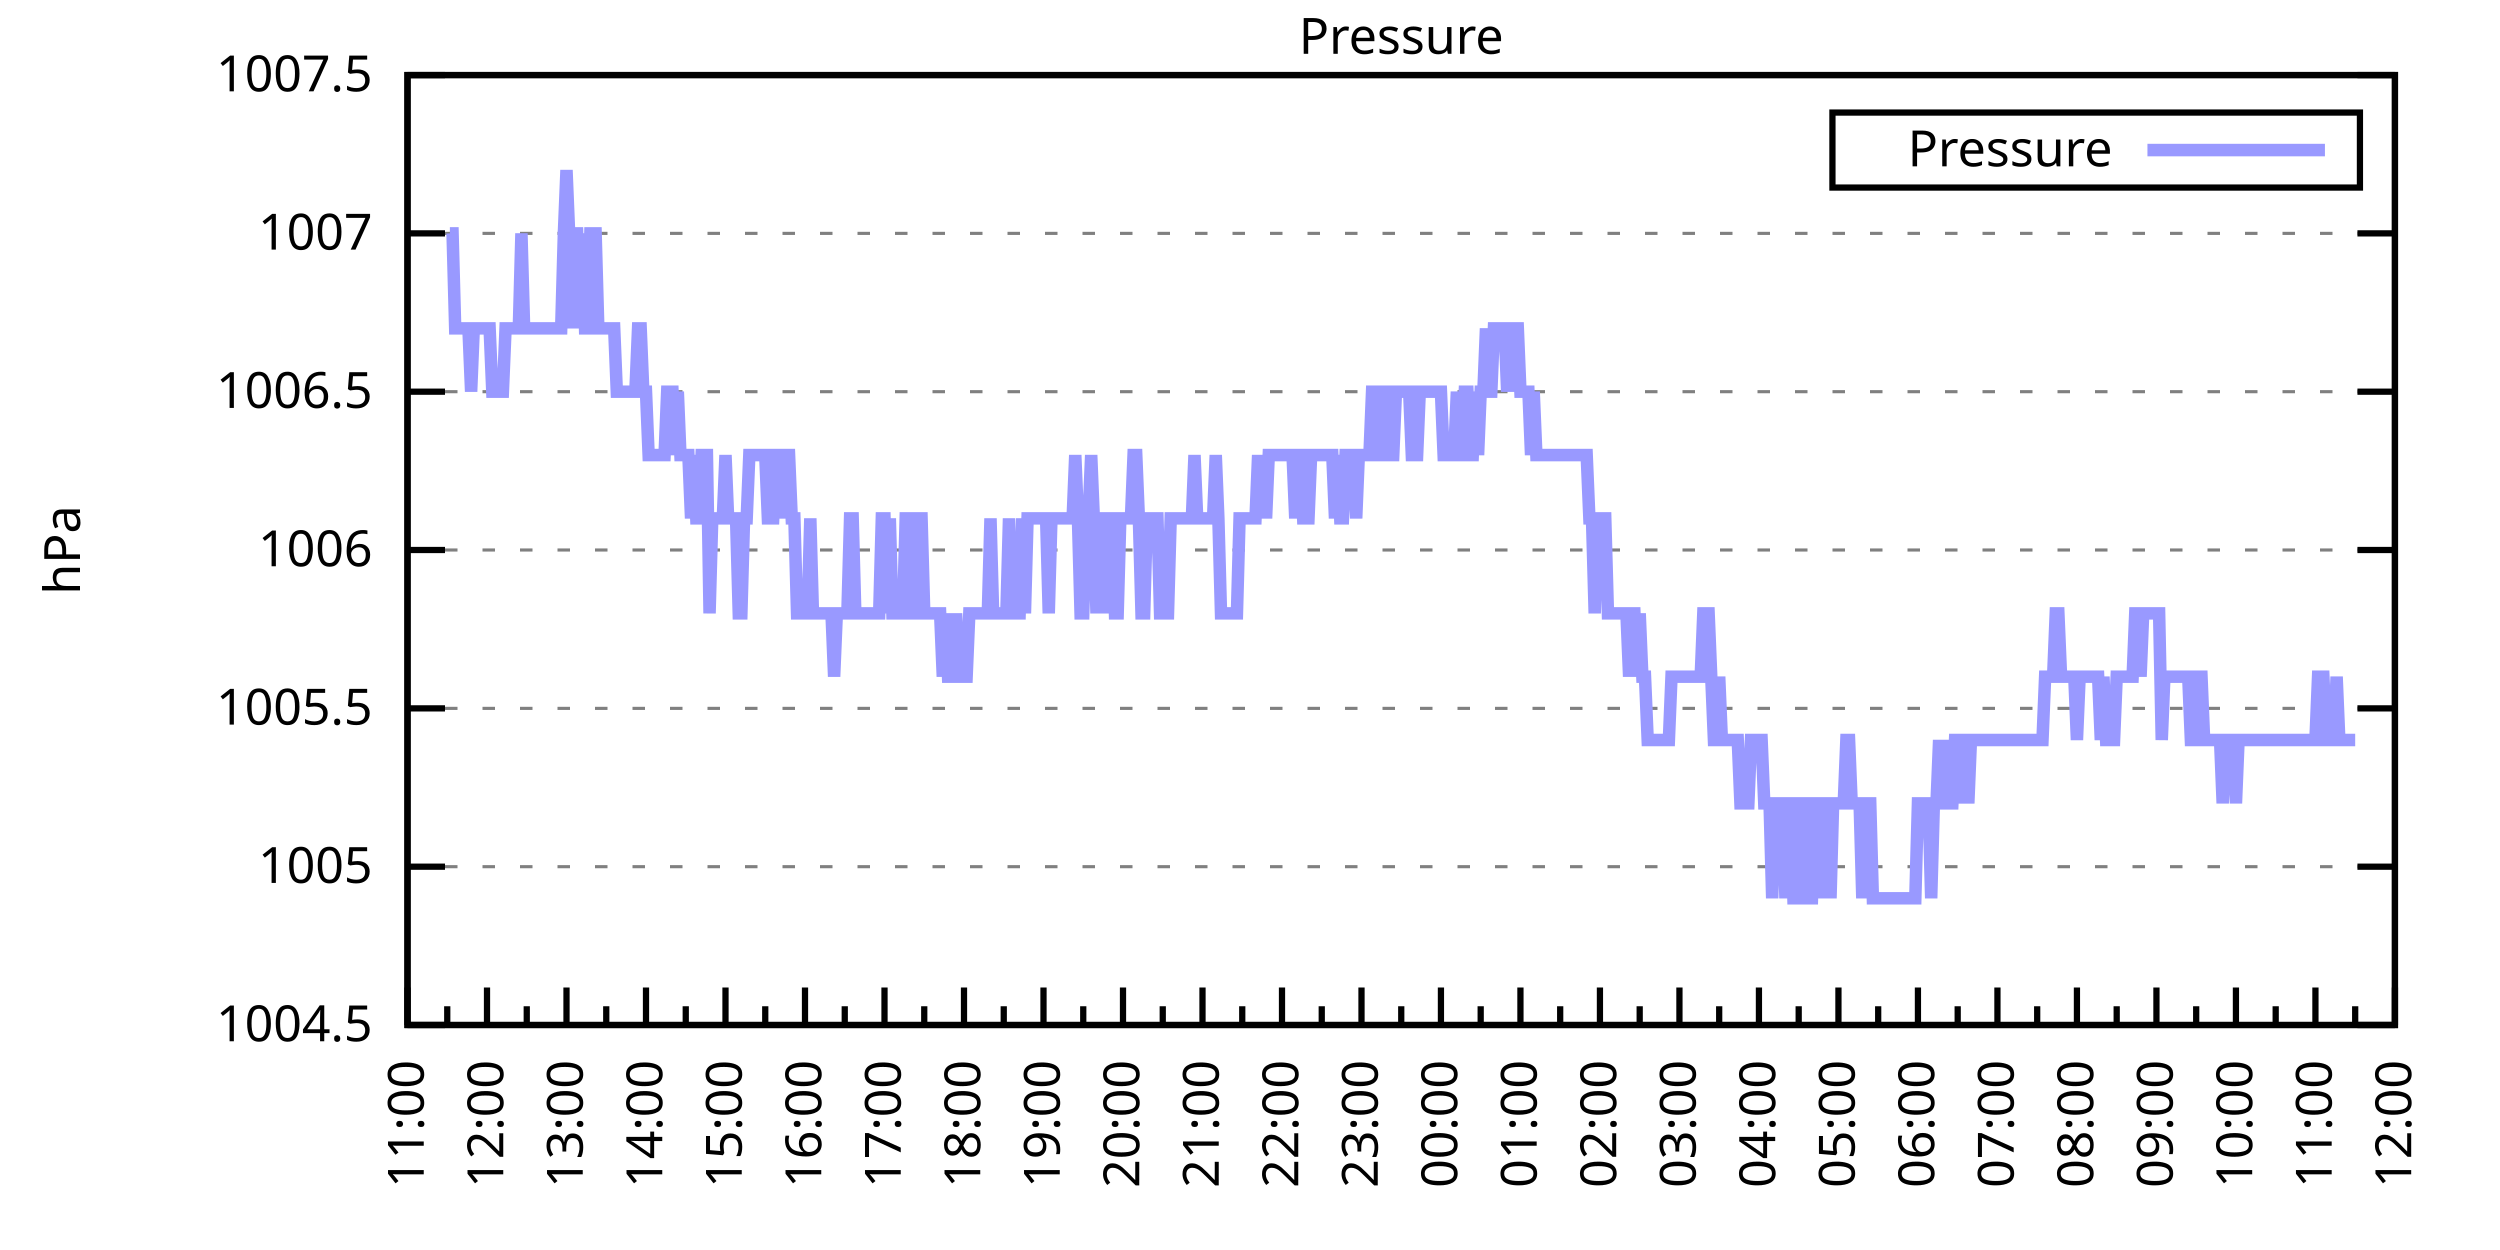
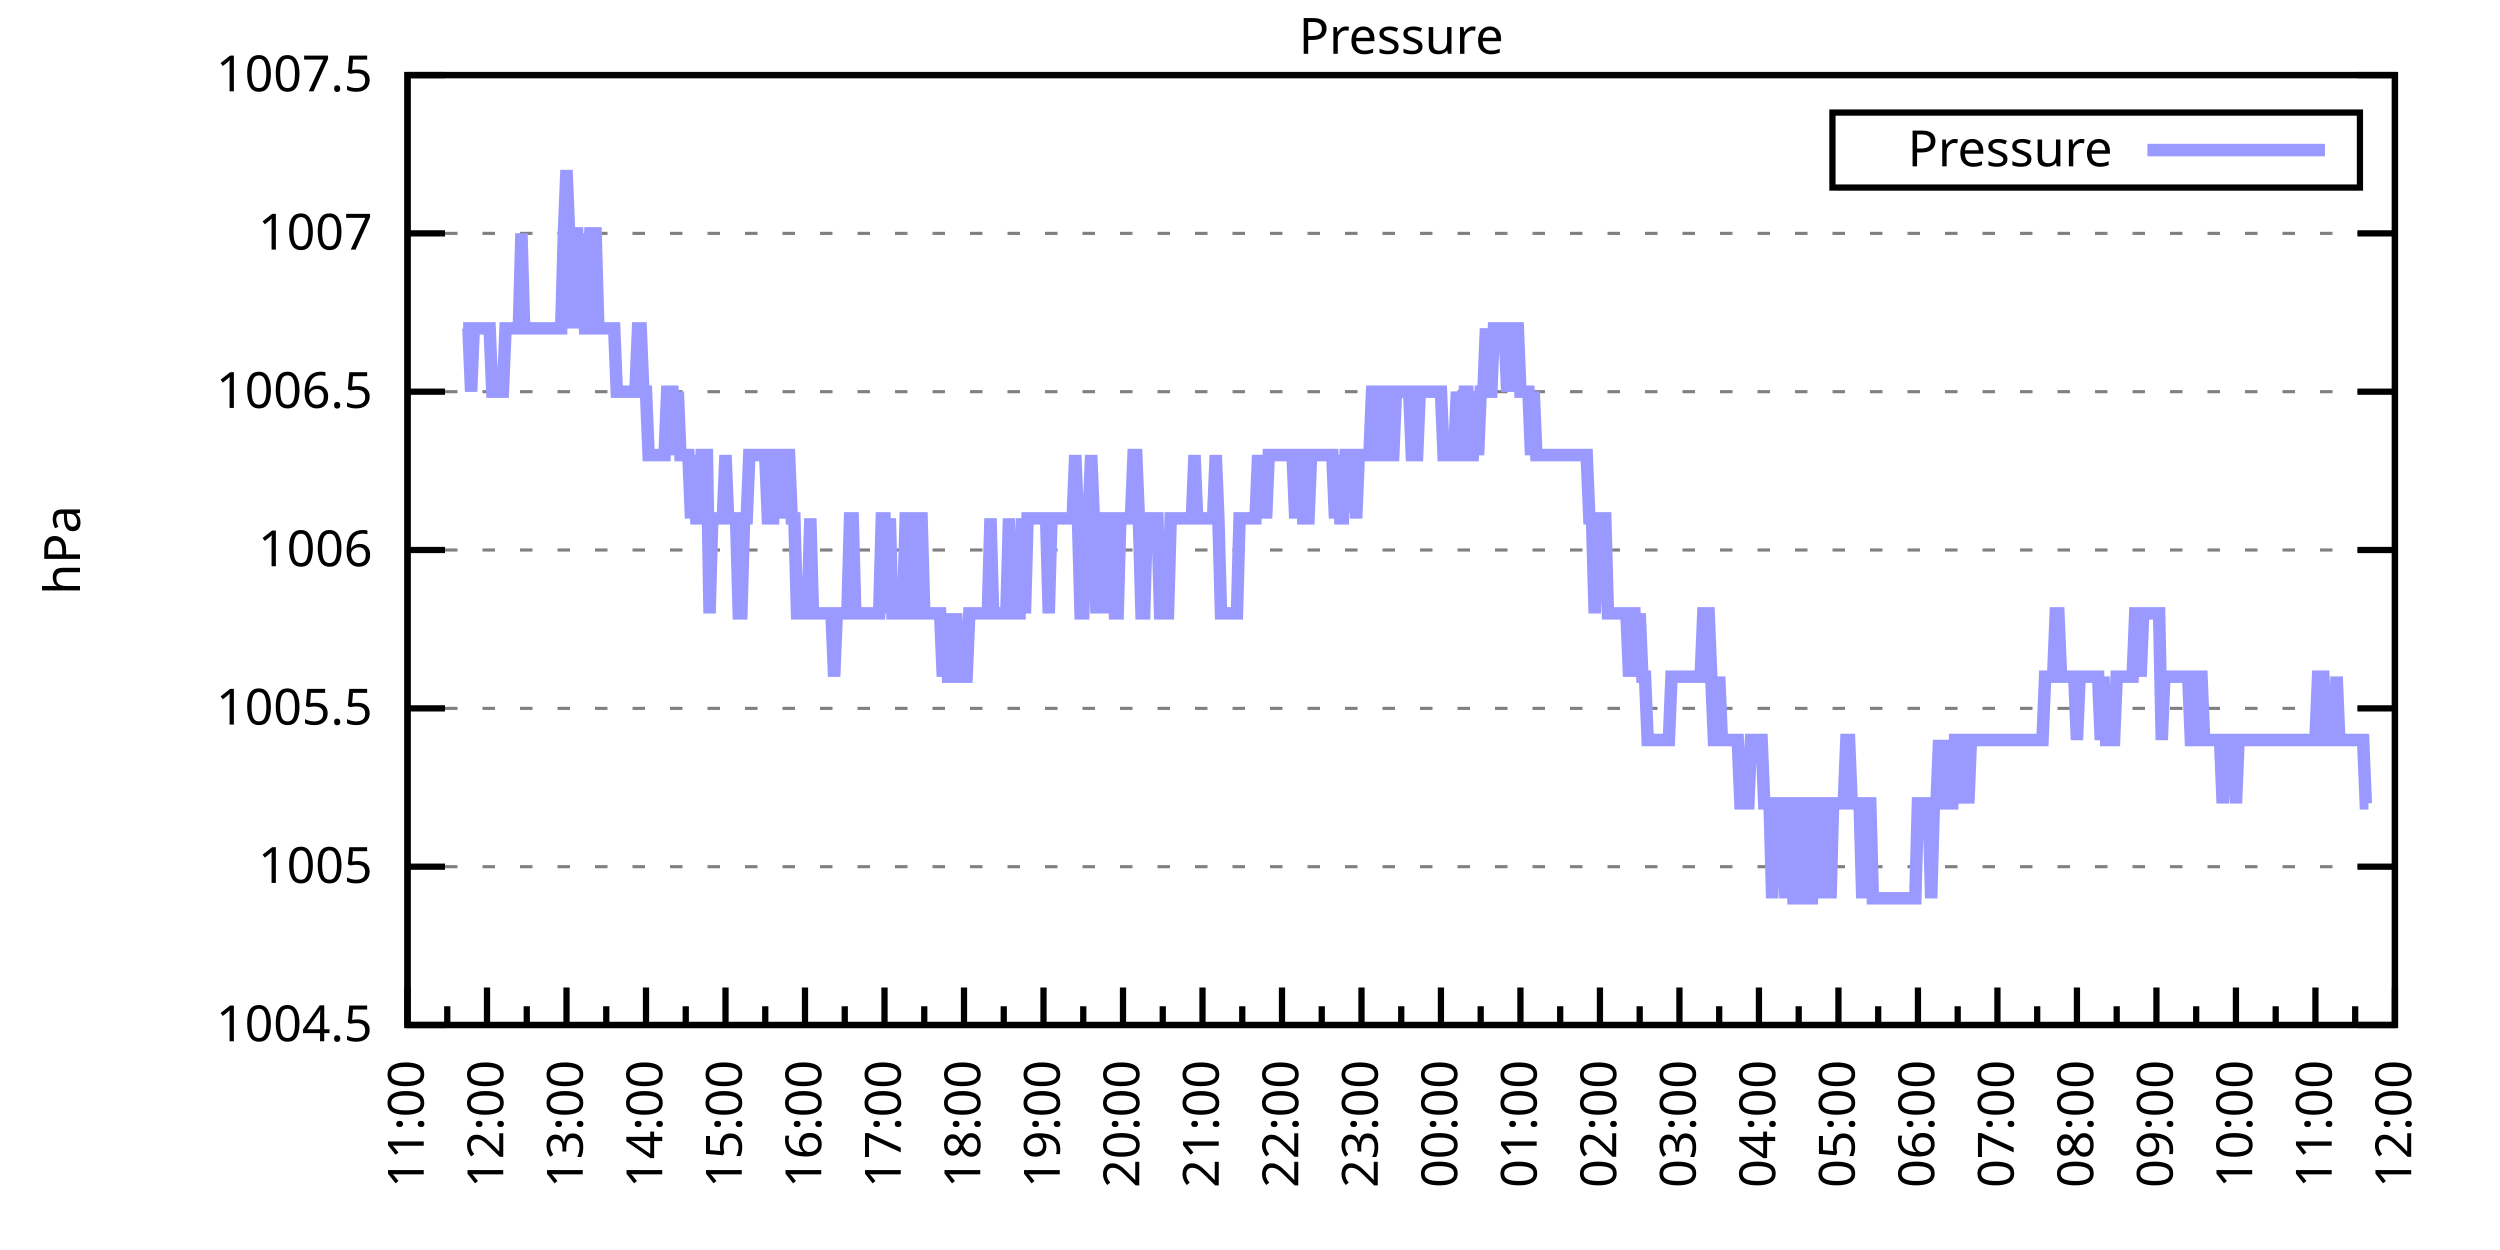
<svg xmlns="http://www.w3.org/2000/svg" xmlns:xlink="http://www.w3.org/1999/xlink" width="400" height="200" viewBox="0 0 400 200">
  <g id="gnuplot_canvas">
    <rect x="0" y="0" width="400" height="200" fill="none" />
    <defs>
      <circle id="gpDot" r="0.5" stroke-width="0.5" stroke="currentColor" />
      <path id="gpPt0" stroke-width="0.333" stroke="currentColor" d="M-1,0 h2 M0,-1 v2" />
      <path id="gpPt1" stroke-width="0.333" stroke="currentColor" d="M-1,-1 L1,1 M1,-1 L-1,1" />
      <path id="gpPt2" stroke-width="0.333" stroke="currentColor" d="M-1,0 L1,0 M0,-1 L0,1 M-1,-1 L1,1 M-1,1 L1,-1" />
      <rect id="gpPt3" stroke-width="0.333" stroke="currentColor" x="-1" y="-1" width="2" height="2" />
      <rect id="gpPt4" stroke-width="0.333" stroke="currentColor" fill="currentColor" x="-1" y="-1" width="2" height="2" />
      <circle id="gpPt5" stroke-width="0.333" stroke="currentColor" cx="0" cy="0" r="1" />
      <use xlink:href="#gpPt5" id="gpPt6" fill="currentColor" stroke="none" />
      <path id="gpPt7" stroke-width="0.333" stroke="currentColor" d="M0,-1.33 L-1.33,0.67 L1.33,0.67 z" />
      <use xlink:href="#gpPt7" id="gpPt8" fill="currentColor" stroke="none" />
      <use xlink:href="#gpPt7" id="gpPt9" stroke="currentColor" transform="rotate(180)" />
      <use xlink:href="#gpPt9" id="gpPt10" fill="currentColor" stroke="none" />
      <use xlink:href="#gpPt3" id="gpPt11" stroke="currentColor" transform="rotate(45)" />
      <use xlink:href="#gpPt11" id="gpPt12" fill="currentColor" stroke="none" />
      <path id="gpPt13" stroke-width="0.333" stroke="currentColor" d="M0,1.330 L1.265,0.411 L0.782,-1.067 L-0.782,-1.076 L-1.265,0.411 z" />
      <use xlink:href="#gpPt13" id="gpPt14" fill="currentColor" stroke="none" />
      <filter id="textbox" filterUnits="objectBoundingBox" x="0" y="0" height="1" width="1">
        <feFlood flood-color="white" flood-opacity="1" result="bgnd" />
        <feComposite in="SourceGraphic" in2="bgnd" operator="atop" />
      </filter>
      <filter id="greybox" filterUnits="objectBoundingBox" x="0" y="0" height="1" width="1">
        <feFlood flood-color="lightgrey" flood-opacity="1" result="grey" />
        <feComposite in="SourceGraphic" in2="grey" operator="atop" />
      </filter>
    </defs>
    <g fill="none" color="white" stroke="currentColor" stroke-width="1.00" stroke-linecap="butt" stroke-linejoin="miter">
</g>
    <g fill="none" color="black" stroke="currentColor" stroke-width="1.00" stroke-linecap="butt" stroke-linejoin="miter">
      <g stroke="none" shape-rendering="crispEdges">
        <polygon fill="rgb(255, 255, 255)" points="65.20,164.00 383.18,164.00 383.18,12.02 65.20,12.02 " />
      </g>
    </g>
    <g fill="none" color="black" stroke="currentColor" stroke-width="1.00" stroke-linecap="butt" stroke-linejoin="miter">
</g>
    <g fill="none" color="black" stroke="black" stroke-width="0.50" stroke-linecap="butt" stroke-linejoin="miter">
</g>
    <g fill="none" color="gray" stroke="currentColor" stroke-width="0.50" stroke-linecap="butt" stroke-linejoin="miter">
      <path stroke="gray" stroke-dasharray="2,4" class="gridline" d="M65.20,164.00 L383.19,164.00  " />
    </g>
    <g fill="none" color="gray" stroke="gray" stroke-width="1.00" stroke-linecap="butt" stroke-linejoin="miter">
</g>
    <g fill="none" color="black" stroke="currentColor" stroke-width="1.00" stroke-linecap="butt" stroke-linejoin="miter">
      <path stroke="black" d="M65.20,164.00 L71.20,164.00 M383.19,164.00 L377.19,164.00  " />
      <g transform="translate(59.60,166.60)" stroke="none" fill="black" font-family="Sans" font-size="8.00" text-anchor="end">
        <text>
          <tspan font-family="Sans"> 1004.5</tspan>
        </text>
      </g>
    </g>
    <g fill="none" color="black" stroke="currentColor" stroke-width="1.00" stroke-linecap="butt" stroke-linejoin="miter">
</g>
    <g fill="none" color="black" stroke="black" stroke-width="0.50" stroke-linecap="butt" stroke-linejoin="miter">
</g>
    <g fill="none" color="gray" stroke="currentColor" stroke-width="0.50" stroke-linecap="butt" stroke-linejoin="miter">
      <path stroke="gray" stroke-dasharray="2,4" class="gridline" d="M65.20,138.67 L383.19,138.67  " />
    </g>
    <g fill="none" color="gray" stroke="gray" stroke-width="1.00" stroke-linecap="butt" stroke-linejoin="miter">
</g>
    <g fill="none" color="black" stroke="currentColor" stroke-width="1.00" stroke-linecap="butt" stroke-linejoin="miter">
      <path stroke="black" d="M65.20,138.67 L71.20,138.67 M383.19,138.67 L377.19,138.67  " />
      <g transform="translate(59.60,141.27)" stroke="none" fill="black" font-family="Sans" font-size="8.00" text-anchor="end">
        <text>
          <tspan font-family="Sans"> 1005</tspan>
        </text>
      </g>
    </g>
    <g fill="none" color="black" stroke="currentColor" stroke-width="1.00" stroke-linecap="butt" stroke-linejoin="miter">
</g>
    <g fill="none" color="black" stroke="black" stroke-width="0.50" stroke-linecap="butt" stroke-linejoin="miter">
</g>
    <g fill="none" color="gray" stroke="currentColor" stroke-width="0.50" stroke-linecap="butt" stroke-linejoin="miter">
      <path stroke="gray" stroke-dasharray="2,4" class="gridline" d="M65.20,113.34 L383.19,113.34  " />
    </g>
    <g fill="none" color="gray" stroke="gray" stroke-width="1.00" stroke-linecap="butt" stroke-linejoin="miter">
</g>
    <g fill="none" color="black" stroke="currentColor" stroke-width="1.00" stroke-linecap="butt" stroke-linejoin="miter">
      <path stroke="black" d="M65.20,113.34 L71.20,113.34 M383.19,113.34 L377.19,113.34  " />
      <g transform="translate(59.60,115.94)" stroke="none" fill="black" font-family="Sans" font-size="8.00" text-anchor="end">
        <text>
          <tspan font-family="Sans"> 1005.5</tspan>
        </text>
      </g>
    </g>
    <g fill="none" color="black" stroke="currentColor" stroke-width="1.00" stroke-linecap="butt" stroke-linejoin="miter">
</g>
    <g fill="none" color="black" stroke="black" stroke-width="0.50" stroke-linecap="butt" stroke-linejoin="miter">
</g>
    <g fill="none" color="gray" stroke="currentColor" stroke-width="0.50" stroke-linecap="butt" stroke-linejoin="miter">
      <path stroke="gray" stroke-dasharray="2,4" class="gridline" d="M65.20,88.00 L383.19,88.00  " />
    </g>
    <g fill="none" color="gray" stroke="gray" stroke-width="1.00" stroke-linecap="butt" stroke-linejoin="miter">
</g>
    <g fill="none" color="black" stroke="currentColor" stroke-width="1.00" stroke-linecap="butt" stroke-linejoin="miter">
      <path stroke="black" d="M65.20,88.00 L71.20,88.00 M383.19,88.00 L377.19,88.00  " />
      <g transform="translate(59.60,90.60)" stroke="none" fill="black" font-family="Sans" font-size="8.00" text-anchor="end">
        <text>
          <tspan font-family="Sans"> 1006</tspan>
        </text>
      </g>
    </g>
    <g fill="none" color="black" stroke="currentColor" stroke-width="1.00" stroke-linecap="butt" stroke-linejoin="miter">
</g>
    <g fill="none" color="black" stroke="black" stroke-width="0.50" stroke-linecap="butt" stroke-linejoin="miter">
</g>
    <g fill="none" color="gray" stroke="currentColor" stroke-width="0.50" stroke-linecap="butt" stroke-linejoin="miter">
      <path stroke="gray" stroke-dasharray="2,4" class="gridline" d="M65.20,62.67 L383.19,62.67  " />
    </g>
    <g fill="none" color="gray" stroke="gray" stroke-width="1.00" stroke-linecap="butt" stroke-linejoin="miter">
</g>
    <g fill="none" color="black" stroke="currentColor" stroke-width="1.00" stroke-linecap="butt" stroke-linejoin="miter">
      <path stroke="black" d="M65.20,62.67 L71.20,62.67 M383.19,62.67 L377.19,62.67  " />
      <g transform="translate(59.60,65.27)" stroke="none" fill="black" font-family="Sans" font-size="8.00" text-anchor="end">
        <text>
          <tspan font-family="Sans"> 1006.5</tspan>
        </text>
      </g>
    </g>
    <g fill="none" color="black" stroke="currentColor" stroke-width="1.00" stroke-linecap="butt" stroke-linejoin="miter">
</g>
    <g fill="none" color="black" stroke="black" stroke-width="0.50" stroke-linecap="butt" stroke-linejoin="miter">
</g>
    <g fill="none" color="gray" stroke="currentColor" stroke-width="0.50" stroke-linecap="butt" stroke-linejoin="miter">
      <path stroke="gray" stroke-dasharray="2,4" class="gridline" d="M65.20,37.34 L383.19,37.34  " />
    </g>
    <g fill="none" color="gray" stroke="gray" stroke-width="1.00" stroke-linecap="butt" stroke-linejoin="miter">
</g>
    <g fill="none" color="black" stroke="currentColor" stroke-width="1.00" stroke-linecap="butt" stroke-linejoin="miter">
      <path stroke="black" d="M65.20,37.34 L71.20,37.34 M383.19,37.34 L377.19,37.34  " />
      <g transform="translate(59.60,39.94)" stroke="none" fill="black" font-family="Sans" font-size="8.00" text-anchor="end">
        <text>
          <tspan font-family="Sans"> 1007</tspan>
        </text>
      </g>
    </g>
    <g fill="none" color="black" stroke="currentColor" stroke-width="1.00" stroke-linecap="butt" stroke-linejoin="miter">
</g>
    <g fill="none" color="black" stroke="black" stroke-width="0.50" stroke-linecap="butt" stroke-linejoin="miter">
</g>
    <g fill="none" color="gray" stroke="currentColor" stroke-width="0.50" stroke-linecap="butt" stroke-linejoin="miter">
      <path stroke="gray" stroke-dasharray="2,4" class="gridline" d="M65.20,12.01 L383.19,12.01  " />
    </g>
    <g fill="none" color="gray" stroke="gray" stroke-width="1.00" stroke-linecap="butt" stroke-linejoin="miter">
</g>
    <g fill="none" color="black" stroke="currentColor" stroke-width="1.00" stroke-linecap="butt" stroke-linejoin="miter">
      <path stroke="black" d="M65.20,12.01 L71.20,12.01 M383.19,12.01 L377.19,12.01  " />
      <g transform="translate(59.60,14.61)" stroke="none" fill="black" font-family="Sans" font-size="8.00" text-anchor="end">
        <text>
          <tspan font-family="Sans"> 1007.5</tspan>
        </text>
      </g>
    </g>
    <g fill="none" color="black" stroke="currentColor" stroke-width="1.00" stroke-linecap="butt" stroke-linejoin="miter">
      <path stroke="black" d="M65.20,164.00 L65.20,158.00  " />
      <g transform="translate(67.80,169.60) rotate(270)" stroke="none" fill="black" font-family="Sans" font-size="8.00" text-anchor="end">
        <text>
          <tspan font-family="Sans">11:00</tspan>
        </text>
      </g>
    </g>
    <g fill="none" color="black" stroke="currentColor" stroke-width="1.00" stroke-linecap="butt" stroke-linejoin="miter">
      <path stroke="black" d="M71.56,164.00 L71.56,161.00 M77.92,164.00 L77.92,158.00  " />
      <g transform="translate(80.52,169.60) rotate(270)" stroke="none" fill="black" font-family="Sans" font-size="8.00" text-anchor="end">
        <text>
          <tspan font-family="Sans">12:00</tspan>
        </text>
      </g>
    </g>
    <g fill="none" color="black" stroke="currentColor" stroke-width="1.00" stroke-linecap="butt" stroke-linejoin="miter">
      <path stroke="black" d="M84.28,164.00 L84.28,161.00 M90.64,164.00 L90.64,158.00  " />
      <g transform="translate(93.24,169.60) rotate(270)" stroke="none" fill="black" font-family="Sans" font-size="8.00" text-anchor="end">
        <text>
          <tspan font-family="Sans">13:00</tspan>
        </text>
      </g>
    </g>
    <g fill="none" color="black" stroke="currentColor" stroke-width="1.00" stroke-linecap="butt" stroke-linejoin="miter">
      <path stroke="black" d="M97.00,164.00 L97.00,161.00 M103.36,164.00 L103.36,158.00  " />
      <g transform="translate(105.96,169.60) rotate(270)" stroke="none" fill="black" font-family="Sans" font-size="8.00" text-anchor="end">
        <text>
          <tspan font-family="Sans">14:00</tspan>
        </text>
      </g>
    </g>
    <g fill="none" color="black" stroke="currentColor" stroke-width="1.00" stroke-linecap="butt" stroke-linejoin="miter">
      <path stroke="black" d="M109.72,164.00 L109.72,161.00 M116.08,164.00 L116.08,158.00  " />
      <g transform="translate(118.68,169.60) rotate(270)" stroke="none" fill="black" font-family="Sans" font-size="8.00" text-anchor="end">
        <text>
          <tspan font-family="Sans">15:00</tspan>
        </text>
      </g>
    </g>
    <g fill="none" color="black" stroke="currentColor" stroke-width="1.00" stroke-linecap="butt" stroke-linejoin="miter">
      <path stroke="black" d="M122.44,164.00 L122.44,161.00 M128.80,164.00 L128.80,158.00  " />
      <g transform="translate(131.40,169.60) rotate(270)" stroke="none" fill="black" font-family="Sans" font-size="8.00" text-anchor="end">
        <text>
          <tspan font-family="Sans">16:00</tspan>
        </text>
      </g>
    </g>
    <g fill="none" color="black" stroke="currentColor" stroke-width="1.00" stroke-linecap="butt" stroke-linejoin="miter">
      <path stroke="black" d="M135.16,164.00 L135.16,161.00 M141.52,164.00 L141.52,158.00  " />
      <g transform="translate(144.12,169.60) rotate(270)" stroke="none" fill="black" font-family="Sans" font-size="8.00" text-anchor="end">
        <text>
          <tspan font-family="Sans">17:00</tspan>
        </text>
      </g>
    </g>
    <g fill="none" color="black" stroke="currentColor" stroke-width="1.00" stroke-linecap="butt" stroke-linejoin="miter">
      <path stroke="black" d="M147.88,164.00 L147.88,161.00 M154.24,164.00 L154.24,158.00  " />
      <g transform="translate(156.84,169.60) rotate(270)" stroke="none" fill="black" font-family="Sans" font-size="8.00" text-anchor="end">
        <text>
          <tspan font-family="Sans">18:00</tspan>
        </text>
      </g>
    </g>
    <g fill="none" color="black" stroke="currentColor" stroke-width="1.00" stroke-linecap="butt" stroke-linejoin="miter">
      <path stroke="black" d="M160.60,164.00 L160.60,161.00 M166.96,164.00 L166.96,158.00  " />
      <g transform="translate(169.56,169.60) rotate(270)" stroke="none" fill="black" font-family="Sans" font-size="8.00" text-anchor="end">
        <text>
          <tspan font-family="Sans">19:00</tspan>
        </text>
      </g>
    </g>
    <g fill="none" color="black" stroke="currentColor" stroke-width="1.00" stroke-linecap="butt" stroke-linejoin="miter">
      <path stroke="black" d="M173.32,164.00 L173.32,161.00 M179.68,164.00 L179.68,158.00  " />
      <g transform="translate(182.28,169.60) rotate(270)" stroke="none" fill="black" font-family="Sans" font-size="8.00" text-anchor="end">
        <text>
          <tspan font-family="Sans">20:00</tspan>
        </text>
      </g>
    </g>
    <g fill="none" color="black" stroke="currentColor" stroke-width="1.00" stroke-linecap="butt" stroke-linejoin="miter">
      <path stroke="black" d="M186.04,164.00 L186.04,161.00 M192.40,164.00 L192.40,158.00  " />
      <g transform="translate(195.00,169.60) rotate(270)" stroke="none" fill="black" font-family="Sans" font-size="8.00" text-anchor="end">
        <text>
          <tspan font-family="Sans">21:00</tspan>
        </text>
      </g>
    </g>
    <g fill="none" color="black" stroke="currentColor" stroke-width="1.00" stroke-linecap="butt" stroke-linejoin="miter">
      <path stroke="black" d="M198.76,164.00 L198.76,161.00 M205.12,164.00 L205.12,158.00  " />
      <g transform="translate(207.72,169.60) rotate(270)" stroke="none" fill="black" font-family="Sans" font-size="8.00" text-anchor="end">
        <text>
          <tspan font-family="Sans">22:00</tspan>
        </text>
      </g>
    </g>
    <g fill="none" color="black" stroke="currentColor" stroke-width="1.00" stroke-linecap="butt" stroke-linejoin="miter">
      <path stroke="black" d="M211.48,164.00 L211.48,161.00 M217.84,164.00 L217.84,158.00  " />
      <g transform="translate(220.44,169.60) rotate(270)" stroke="none" fill="black" font-family="Sans" font-size="8.00" text-anchor="end">
        <text>
          <tspan font-family="Sans">23:00</tspan>
        </text>
      </g>
    </g>
    <g fill="none" color="black" stroke="currentColor" stroke-width="1.00" stroke-linecap="butt" stroke-linejoin="miter">
      <path stroke="black" d="M224.20,164.00 L224.20,161.00 M230.55,164.00 L230.55,158.00  " />
      <g transform="translate(233.15,169.60) rotate(270)" stroke="none" fill="black" font-family="Sans" font-size="8.00" text-anchor="end">
        <text>
          <tspan font-family="Sans">00:00</tspan>
        </text>
      </g>
    </g>
    <g fill="none" color="black" stroke="currentColor" stroke-width="1.00" stroke-linecap="butt" stroke-linejoin="miter">
      <path stroke="black" d="M236.91,164.00 L236.91,161.00 M243.27,164.00 L243.27,158.00  " />
      <g transform="translate(245.87,169.60) rotate(270)" stroke="none" fill="black" font-family="Sans" font-size="8.00" text-anchor="end">
        <text>
          <tspan font-family="Sans">01:00</tspan>
        </text>
      </g>
    </g>
    <g fill="none" color="black" stroke="currentColor" stroke-width="1.00" stroke-linecap="butt" stroke-linejoin="miter">
      <path stroke="black" d="M249.63,164.00 L249.63,161.00 M255.99,164.00 L255.99,158.00  " />
      <g transform="translate(258.59,169.60) rotate(270)" stroke="none" fill="black" font-family="Sans" font-size="8.00" text-anchor="end">
        <text>
          <tspan font-family="Sans">02:00</tspan>
        </text>
      </g>
    </g>
    <g fill="none" color="black" stroke="currentColor" stroke-width="1.00" stroke-linecap="butt" stroke-linejoin="miter">
      <path stroke="black" d="M262.35,164.00 L262.35,161.00 M268.71,164.00 L268.71,158.00  " />
      <g transform="translate(271.31,169.60) rotate(270)" stroke="none" fill="black" font-family="Sans" font-size="8.00" text-anchor="end">
        <text>
          <tspan font-family="Sans">03:00</tspan>
        </text>
      </g>
    </g>
    <g fill="none" color="black" stroke="currentColor" stroke-width="1.00" stroke-linecap="butt" stroke-linejoin="miter">
      <path stroke="black" d="M275.07,164.00 L275.07,161.00 M281.43,164.00 L281.43,158.00  " />
      <g transform="translate(284.03,169.60) rotate(270)" stroke="none" fill="black" font-family="Sans" font-size="8.00" text-anchor="end">
        <text>
          <tspan font-family="Sans">04:00</tspan>
        </text>
      </g>
    </g>
    <g fill="none" color="black" stroke="currentColor" stroke-width="1.00" stroke-linecap="butt" stroke-linejoin="miter">
      <path stroke="black" d="M287.79,164.00 L287.79,161.00 M294.15,164.00 L294.15,158.00  " />
      <g transform="translate(296.75,169.60) rotate(270)" stroke="none" fill="black" font-family="Sans" font-size="8.00" text-anchor="end">
        <text>
          <tspan font-family="Sans">05:00</tspan>
        </text>
      </g>
    </g>
    <g fill="none" color="black" stroke="currentColor" stroke-width="1.00" stroke-linecap="butt" stroke-linejoin="miter">
      <path stroke="black" d="M300.51,164.00 L300.51,161.00 M306.87,164.00 L306.87,158.00  " />
      <g transform="translate(309.47,169.60) rotate(270)" stroke="none" fill="black" font-family="Sans" font-size="8.00" text-anchor="end">
        <text>
          <tspan font-family="Sans">06:00</tspan>
        </text>
      </g>
    </g>
    <g fill="none" color="black" stroke="currentColor" stroke-width="1.00" stroke-linecap="butt" stroke-linejoin="miter">
      <path stroke="black" d="M313.23,164.00 L313.23,161.00 M319.59,164.00 L319.59,158.00  " />
      <g transform="translate(322.19,169.60) rotate(270)" stroke="none" fill="black" font-family="Sans" font-size="8.00" text-anchor="end">
        <text>
          <tspan font-family="Sans">07:00</tspan>
        </text>
      </g>
    </g>
    <g fill="none" color="black" stroke="currentColor" stroke-width="1.00" stroke-linecap="butt" stroke-linejoin="miter">
      <path stroke="black" d="M325.95,164.00 L325.95,161.00 M332.31,164.00 L332.31,158.00  " />
      <g transform="translate(334.91,169.60) rotate(270)" stroke="none" fill="black" font-family="Sans" font-size="8.00" text-anchor="end">
        <text>
          <tspan font-family="Sans">08:00</tspan>
        </text>
      </g>
    </g>
    <g fill="none" color="black" stroke="currentColor" stroke-width="1.00" stroke-linecap="butt" stroke-linejoin="miter">
      <path stroke="black" d="M338.67,164.00 L338.67,161.00 M345.03,164.00 L345.03,158.00  " />
      <g transform="translate(347.63,169.60) rotate(270)" stroke="none" fill="black" font-family="Sans" font-size="8.00" text-anchor="end">
        <text>
          <tspan font-family="Sans">09:00</tspan>
        </text>
      </g>
    </g>
    <g fill="none" color="black" stroke="currentColor" stroke-width="1.00" stroke-linecap="butt" stroke-linejoin="miter">
      <path stroke="black" d="M351.39,164.00 L351.39,161.00 M357.75,164.00 L357.75,158.00  " />
      <g transform="translate(360.35,169.60) rotate(270)" stroke="none" fill="black" font-family="Sans" font-size="8.00" text-anchor="end">
        <text>
          <tspan font-family="Sans">10:00</tspan>
        </text>
      </g>
    </g>
    <g fill="none" color="black" stroke="currentColor" stroke-width="1.00" stroke-linecap="butt" stroke-linejoin="miter">
      <path stroke="black" d="M364.11,164.00 L364.11,161.00 M370.47,164.00 L370.47,158.00  " />
      <g transform="translate(373.07,169.60) rotate(270)" stroke="none" fill="black" font-family="Sans" font-size="8.00" text-anchor="end">
        <text>
          <tspan font-family="Sans">11:00</tspan>
        </text>
      </g>
    </g>
    <g fill="none" color="black" stroke="currentColor" stroke-width="1.00" stroke-linecap="butt" stroke-linejoin="miter">
      <path stroke="black" d="M376.83,164.00 L376.83,161.00 M383.19,164.00 L383.19,158.00  " />
      <g transform="translate(385.79,169.60) rotate(270)" stroke="none" fill="black" font-family="Sans" font-size="8.00" text-anchor="end">
        <text>
          <tspan font-family="Sans">12:00</tspan>
        </text>
      </g>
    </g>
    <g fill="none" color="black" stroke="currentColor" stroke-width="1.00" stroke-linecap="butt" stroke-linejoin="miter">
</g>
    <g fill="none" color="black" stroke="currentColor" stroke-width="1.00" stroke-linecap="butt" stroke-linejoin="miter">
      <path stroke="black" d="M65.20,12.01 L65.20,164.00 L383.19,164.00 L383.19,12.01 L65.20,12.01 Z  " />
    </g>
    <g fill="none" color="black" stroke="currentColor" stroke-width="1.00" stroke-linecap="butt" stroke-linejoin="miter">
      <g transform="translate(12.80,88.01) rotate(270)" stroke="none" fill="black" font-family="Sans" font-size="8.00" text-anchor="middle">
        <text>
          <tspan font-family="Sans">hPa</tspan>
        </text>
      </g>
    </g>
    <g fill="none" color="black" stroke="currentColor" stroke-width="1.00" stroke-linecap="butt" stroke-linejoin="miter">
</g>
    <g fill="none" color="black" stroke="currentColor" stroke-width="1.00" stroke-linecap="butt" stroke-linejoin="miter">
      <path stroke="black" d="M293.19,30.01 L293.19,18.01 L377.59,18.01 L377.59,30.01 L293.19,30.01 Z  " />
    </g>
    <g id="Pressure_plot_1">
      <g fill="none" color="white" stroke="black" stroke-width="2.00" stroke-linecap="butt" stroke-linejoin="miter">
</g>
      <g fill="none" color="black" stroke="currentColor" stroke-width="2.00" stroke-linecap="butt" stroke-linejoin="miter">
        <g transform="translate(337.99,26.61)" stroke="none" fill="black" font-family="Sans" font-size="8.00" text-anchor="end">
          <text>
            <tspan font-family="Sans">Pressure</tspan>
          </text>
        </g>
      </g>
      <g fill="none" color="black" stroke="currentColor" stroke-width="2.00" stroke-linecap="butt" stroke-linejoin="miter">
-         <path stroke="rgb(153, 153, 255)" d="M343.59,24.01 L371.99,24.01 M71.98,37.34 L72.41,37.34 L72.83,52.54 L73.26,52.54 L73.68,52.54 L74.10,52.54   L74.53,52.54 L74.95,52.54 L75.38,62.67 L75.80,52.54 L76.22,52.54 L76.65,52.54 L77.07,52.54 L77.50,52.54   L77.92,52.54 L78.34,52.54 L78.77,62.67 L79.19,62.67 L79.62,62.67 L80.04,62.67 L80.46,62.67 L80.89,52.54   L81.31,52.54 L81.74,52.54 L82.16,52.54 L82.58,52.54 L83.01,52.54 L83.43,37.34 L83.86,52.54 L84.28,52.54   L84.70,52.54 L85.13,52.54 L85.55,52.54 L85.98,52.54 L86.40,52.54 L86.82,52.54 L87.25,52.54 L87.67,52.54   L88.10,52.54 L88.52,52.54 L88.94,52.54 L89.37,52.54 L89.79,52.54 L90.22,37.34 L90.64,27.21 L91.06,37.34   L91.49,52.54 L91.91,37.34 L92.34,37.34 L92.76,52.54 L93.18,37.34 L93.61,52.54 L94.03,52.54 L94.46,37.34   L94.88,37.34 L95.30,37.34 L95.73,52.54 L96.15,52.54 L96.58,52.54 L97.00,52.54 L97.42,52.54 L97.85,52.54   L98.27,52.54 L98.69,62.67 L99.12,62.67 L99.54,62.67 L99.97,62.67 L100.39,62.67 L100.81,62.67 L101.24,62.67   L101.66,62.67 L102.09,52.54 L102.51,52.54 L102.93,62.67 L103.36,62.67 L103.78,72.81 L104.21,72.81 L104.63,72.81   L105.05,72.81 L105.48,72.81 L105.90,72.81 L106.33,72.81 L106.75,62.67 L107.17,62.67 L107.60,62.67 L108.02,72.81   L108.45,62.67 L108.87,72.81 L109.29,72.81 L109.72,72.81 L110.14,72.81 L110.57,82.94 L110.99,72.81 L111.41,82.94   L111.84,82.94 L112.26,72.81 L112.69,72.81 L113.11,72.81 L113.53,98.14 L113.96,82.94 L114.38,82.94 L114.81,82.94   L115.23,82.94 L115.65,82.94 L116.08,72.81 L116.50,82.94 L116.93,82.94 L117.35,82.94 L117.77,82.94 L118.20,98.14   L118.62,98.14 L119.05,82.94 L119.47,82.94 L119.89,72.81 L120.32,72.81 L120.74,72.81 L121.17,72.81 L121.59,72.81   L122.01,72.81 L122.44,72.81 L122.86,82.94 L123.29,82.94 L123.71,82.94 L124.13,72.81 L124.56,72.81 L124.98,82.94   L125.41,72.81 L125.83,72.81 L126.25,72.81 L126.68,82.94 L127.10,82.94 L127.53,98.14 L127.95,98.14 L128.37,98.14   L128.80,98.14 L129.22,98.14 L129.65,82.94 L130.07,98.14 L130.49,98.14 L130.92,98.14 L131.34,98.14 L131.77,98.14   L132.19,98.14 L132.61,98.14 L133.04,98.14 L133.46,108.27 L133.89,98.14 L134.31,98.14 L134.73,98.14 L135.16,98.14   L135.58,98.14 L136.01,82.94 L136.43,82.94 L136.85,98.14 L137.28,98.14 L137.70,98.14 L138.13,98.14 L138.55,98.14   L138.97,98.14 L139.40,98.14 L139.82,98.14 L140.25,98.14 L140.67,98.14 L141.09,82.94 L141.52,82.94 L141.94,98.14   L142.37,82.94 L142.79,98.14 L143.21,98.14 L143.64,98.14 L144.06,98.14 L144.49,98.14 L144.91,82.94 L145.33,82.94   L145.76,98.14 L146.18,98.14 L146.61,82.94 L147.03,82.94 L147.45,82.94 L147.88,98.14 L148.30,98.14 L148.73,98.14   L149.15,98.14 L149.57,98.14 L150.00,98.14 L150.42,98.14 L150.85,108.27 L151.27,98.14 L151.69,108.27 L152.12,108.27   L152.54,108.27 L152.97,98.14 L153.39,108.27 L153.81,108.27 L154.24,108.27 L154.66,108.27 L155.09,98.14 L155.51,98.14   L155.93,98.14 L156.36,98.14 L156.78,98.14 L157.21,98.14 L157.63,98.14 L158.05,98.14 L158.48,82.94 L158.90,98.14   L159.33,98.14 L159.75,98.14 L160.17,98.14 L160.60,98.14 L161.02,98.14 L161.44,82.94 L161.87,98.14 L162.29,98.14   L162.72,98.14 L163.14,98.14 L163.56,82.94 L163.99,98.14 L164.41,82.94 L164.84,82.94 L165.26,82.94 L165.68,82.94   L166.11,82.94 L166.53,82.94 L166.96,82.94 L167.38,82.94 L167.80,98.14 L168.23,82.94 L168.65,82.94 L169.08,82.94   L169.50,82.94 L169.92,82.94 L170.35,82.94 L170.77,82.94 L171.20,82.94 L171.62,82.94 L172.04,72.81 L172.47,82.94   L172.89,98.14 L173.32,98.14 L173.74,82.94 L174.16,82.94 L174.59,72.81 L175.01,82.94 L175.44,98.14 L175.86,82.94   L176.28,82.94 L176.71,82.94 L177.13,98.14 L177.56,82.94 L177.98,82.94 L178.40,98.14 L178.83,98.14 L179.25,82.94   L179.68,82.94 L180.10,82.94 L180.52,82.94 L180.95,82.94 L181.37,72.81 L181.80,72.81 L182.22,82.94 L182.64,98.14   L183.07,98.14 L183.49,82.94 L183.92,82.94 L184.34,82.94 L184.76,82.94 L185.19,82.94 L185.61,98.14 L186.04,98.14   L186.46,98.14 L186.88,98.14 L187.31,82.94 L187.73,82.94 L188.58,82.94 L189.43,82.94 L189.85,82.94 L190.28,82.94   L190.70,82.94 L191.12,72.81 L191.55,82.94 L191.97,82.94 L192.40,82.94 L192.82,82.94 L193.24,82.94 L193.67,82.94   L194.09,82.94 L194.52,72.81 L194.94,82.94 L195.36,98.14 L195.79,98.14 L196.21,98.14 L196.64,98.14 L197.06,98.14   L197.48,98.14 L197.91,98.14 L198.33,82.94 L198.76,82.94 L199.18,82.94 L199.60,82.94 L200.03,82.94 L200.45,82.94   L200.88,82.94 L201.30,72.81 L201.72,82.94 L202.15,72.81 L202.57,82.94 L203.00,72.81 L203.42,72.81 L203.84,72.81   L204.27,72.81 L204.69,72.81 L205.12,72.81 L205.54,72.81 L205.96,72.81 L206.39,72.81 L206.81,72.81 L207.24,82.94   L207.66,72.81 L208.08,72.81 L208.51,82.94 L208.93,82.94 L209.36,82.94 L209.78,72.81 L210.20,72.81 L210.63,72.81   L211.05,72.81 L211.48,72.81 L211.90,72.81 L212.32,72.81 L212.75,72.81 L213.17,72.81 L213.60,82.94 L214.02,72.81   L214.44,82.94 L214.87,82.94 L215.29,72.81 L215.72,72.81 L216.14,72.81 L216.56,72.81 L216.99,82.94 L217.41,72.81   L217.84,72.81 L218.26,72.81 L218.68,72.81 L219.11,72.81 L219.53,62.67 L219.96,62.67 L220.38,72.81 L220.80,72.81   L221.23,72.81 L221.65,62.67 L222.08,62.67 L222.50,72.81 L222.92,72.81 L223.35,62.67 L223.77,62.67 L224.20,62.67   L224.62,62.67 L225.04,62.67 L225.47,62.67 L225.89,72.81 L226.31,72.81 L226.74,72.81 L227.16,62.67 L227.59,62.67   L228.01,62.67 L228.43,62.67 L228.86,62.67 L229.28,62.67 L229.71,62.67 L230.13,62.67 L230.55,62.67 L230.98,72.81   L231.40,72.81 L231.83,72.81 L232.25,72.81 L232.67,72.81 L233.10,62.67 L233.52,72.81 L233.95,72.81 L234.37,62.67   L234.79,62.67 L235.22,72.81 L235.64,72.81 L236.07,62.67 L236.49,72.81 L236.91,62.67 L237.34,62.67 L237.76,52.54   L238.19,62.67 L238.61,62.67 L239.03,52.54 L239.46,52.54 L239.88,52.54 L240.31,52.54 L240.73,52.54 L241.15,62.67   L241.58,52.54 L242.00,62.67 L242.43,52.54 L242.85,52.54 L243.27,62.67 L243.70,62.67 L244.12,62.67 L244.55,62.67   L244.97,72.81 L245.39,62.67 L245.82,72.81 L246.24,72.81 L246.67,72.81 L247.09,72.81 L247.51,72.81 L247.94,72.81   L248.36,72.81 L248.79,72.81 L249.21,72.81 L249.63,72.81 L250.06,72.81 L250.48,72.81 L250.91,72.81 L251.33,72.81   L251.75,72.81 L252.18,72.81 L252.60,72.81 L253.03,72.81 L253.45,72.81 L253.87,72.81 L254.30,82.94 L254.72,82.94   L255.15,98.14 L255.57,82.94 L255.99,82.94 L256.42,82.94 L256.84,82.94 L257.27,98.14 L257.69,98.14 L258.11,98.14   L258.54,98.14 L258.96,98.14 L259.39,98.14 L259.81,98.14 L260.23,98.14 L260.66,108.27 L261.08,98.14 L261.51,98.14   L261.93,108.27 L262.35,98.14 L262.78,108.27 L263.20,108.27 L263.63,118.40 L264.05,118.40 L264.47,118.40 L264.90,118.40   L265.32,118.40 L265.75,118.40 L266.17,118.40 L266.59,118.40 L267.02,118.40 L267.44,108.27 L267.87,108.27 L268.29,108.27   L268.71,108.27 L269.14,108.27 L269.56,108.27 L269.99,108.27 L270.41,108.27 L270.83,108.27 L271.26,108.27 L271.68,108.27   L272.11,108.27 L272.53,98.14 L272.95,98.14 L273.38,98.14 L273.80,108.27 L274.23,118.40 L274.65,118.40 L275.07,108.27   L275.50,118.40 L275.92,118.40 L276.35,118.40 L276.77,118.40 L277.19,118.40 L277.62,118.40 L278.04,118.40 L278.47,128.54   L278.89,128.54 L279.31,128.54 L279.74,128.54 L280.16,118.40 L280.59,118.40 L281.01,118.40 L281.43,118.40 L281.86,118.40   L282.28,128.54 L282.71,128.54 L283.13,128.54 L283.55,143.73 L283.98,128.54 L284.40,128.54 L284.83,128.54 L285.25,128.54   L285.67,143.73 L286.10,128.54 L286.52,128.54 L286.95,143.73 L287.37,143.73 L287.79,143.73 L288.22,128.54 L288.64,128.54   L289.06,128.54 L289.49,143.73 L289.91,143.73 L290.34,128.54 L290.76,128.54 L291.18,128.54 L291.61,143.73 L292.03,128.54   L292.46,128.54 L292.88,143.73 L293.30,128.54 L293.73,128.54 L294.15,128.54 L294.58,128.54 L295.00,128.54 L295.42,118.40   L295.85,118.40 L296.27,128.54 L296.70,128.54 L297.12,128.54 L297.54,128.54 L297.97,143.73 L298.39,128.54 L298.82,128.54   L299.24,128.54 L299.66,143.73 L300.09,143.73 L300.51,143.73 L300.94,143.73 L301.36,143.73 L301.78,143.73 L302.21,143.73   L302.63,143.73 L303.06,143.73 L303.48,143.73 L303.90,143.73 L304.33,143.73 L304.75,143.73 L305.18,143.73 L305.60,143.73   L306.02,143.73 L306.45,143.73 L306.87,128.54 L307.30,128.54 L307.72,128.54 L308.14,128.54 L308.57,128.54 L308.99,143.73   L309.42,128.54 L309.84,128.54 L310.26,118.40 L310.69,128.54 L311.11,128.54 L311.54,118.40 L311.96,128.54 L312.38,128.54   L312.81,118.40 L313.23,118.40 L313.66,128.54 L314.08,118.40 L314.50,118.40 L314.93,128.54 L315.35,118.40 L315.78,118.40   L316.20,118.40 L316.62,118.40 L317.05,118.40 L317.47,118.40 L317.90,118.40 L318.32,118.40 L318.74,118.40 L319.17,118.40   L319.59,118.40 L320.02,118.40 L320.44,118.40 L320.86,118.40 L321.29,118.40 L321.71,118.40 L322.14,118.40 L322.56,118.40   L322.98,118.40 L323.41,118.40 L323.83,118.40 L324.26,118.40 L324.68,118.40 L325.10,118.40 L325.53,118.40 L325.95,118.40   L326.38,118.40 L326.80,118.40 L327.22,108.27 L327.65,108.27 L328.07,108.27 L328.50,108.27 L328.92,98.14 L329.34,98.14   L329.77,108.27 L330.19,108.27 L330.62,108.27 L331.04,108.27 L331.46,108.27 L331.89,108.27 L332.31,118.40 L332.74,108.27   L333.16,108.27 L333.58,108.27 L334.01,108.27 L334.43,108.27 L334.86,108.27 L335.28,108.27 L335.70,108.27 L336.13,118.40   L336.55,108.27 L336.98,118.40 L337.40,118.40 L337.82,118.40 L338.25,118.40 L338.67,108.27 L339.10,108.27 L339.52,108.27   L339.94,108.27 L340.37,108.27 L340.79,108.27 L341.22,108.27 L341.64,98.14 L342.06,98.14 L342.49,108.27 L342.91,98.14   L343.34,98.14 L343.76,98.14 L344.18,98.14 L344.61,98.14 L345.03,98.14 L345.46,98.14 L345.88,118.40 L346.30,108.27   L346.73,108.27 L347.15,108.27 L347.58,108.27 L348.00,108.27 L348.42,108.27 L348.85,108.27 L349.27,108.27 L349.70,108.27   L350.12,108.27 L350.54,118.40 L350.97,118.40 L351.39,108.27 L351.81,108.27 L352.24,108.27 L352.66,118.40 L353.09,118.40   L353.51,118.40 L353.93,118.40 L354.36,118.40 L354.78,118.40 L355.21,118.40 L355.63,128.54 L356.05,118.40 L356.48,118.40   L356.90,118.40 L357.33,118.40 L357.75,128.54 L358.17,118.40 L358.60,118.40 L359.02,118.40 L359.45,118.40 L359.87,118.40   L360.29,118.40 L360.72,118.40 L361.14,118.40 L361.57,118.40 L361.99,118.40 L362.41,118.40 L362.84,118.40 L363.26,118.40   L363.69,118.40 L364.11,118.40 L364.53,118.40 L364.96,118.40 L365.38,118.40 L365.81,118.40 L366.23,118.40 L366.65,118.40   L367.08,118.40 L367.50,118.40 L367.93,118.40 L368.35,118.40 L368.77,118.40 L369.20,118.40 L369.62,118.40 L370.05,118.40   L370.47,118.40 L370.89,108.27 L371.32,108.27 L371.74,108.27 L372.17,118.40 L372.59,118.40 L373.01,118.40 L373.44,118.40   L373.86,108.27 L374.29,118.40 L374.71,118.40 L375.13,118.40 L375.56,118.40 L375.98,118.40 L376.41,118.40 L376.83,118.40    " />
+         <path stroke="rgb(153, 153, 255)" d="M343.59,24.01 L371.99,24.01 M74.10,52.54 L74.53,52.54 L74.95,52.54 L75.38,62.67 L75.80,52.54 L76.22,52.54   L76.65,52.54 L77.07,52.54 L77.50,52.54 L77.92,52.54 L78.34,52.54 L78.77,62.67 L79.19,62.67 L79.62,62.67   L80.04,62.67 L80.46,62.67 L80.89,52.54 L81.31,52.54 L81.74,52.54 L82.16,52.54 L82.58,52.54 L83.01,52.54   L83.43,37.34 L83.86,52.54 L84.28,52.54 L84.70,52.54 L85.13,52.54 L85.55,52.54 L85.98,52.54 L86.40,52.54   L86.82,52.54 L87.25,52.54 L87.67,52.54 L88.10,52.54 L88.52,52.54 L88.94,52.54 L89.37,52.54 L89.79,52.54   L90.22,37.34 L90.64,27.21 L91.06,37.34 L91.49,52.54 L91.91,37.34 L92.34,37.34 L92.76,52.54 L93.18,37.34   L93.61,52.54 L94.03,52.54 L94.46,37.34 L94.88,37.34 L95.30,37.34 L95.73,52.54 L96.15,52.54 L96.58,52.54   L97.00,52.54 L97.42,52.54 L97.85,52.54 L98.27,52.54 L98.69,62.67 L99.12,62.67 L99.54,62.67 L99.97,62.67   L100.39,62.67 L100.81,62.67 L101.24,62.67 L101.66,62.67 L102.09,52.54 L102.51,52.54 L102.93,62.67 L103.36,62.67   L103.78,72.81 L104.21,72.81 L104.63,72.81 L105.05,72.81 L105.48,72.81 L105.90,72.81 L106.33,72.81 L106.75,62.67   L107.17,62.67 L107.60,62.67 L108.02,72.81 L108.45,62.67 L108.87,72.81 L109.29,72.81 L109.72,72.81 L110.14,72.81   L110.57,82.94 L110.99,72.81 L111.41,82.94 L111.84,82.94 L112.26,72.81 L112.69,72.81 L113.11,72.81 L113.53,98.14   L113.96,82.94 L114.38,82.94 L114.81,82.94 L115.23,82.94 L115.65,82.94 L116.08,72.81 L116.50,82.94 L116.93,82.94   L117.35,82.94 L117.77,82.94 L118.20,98.14 L118.62,98.14 L119.05,82.94 L119.47,82.94 L119.89,72.81 L120.32,72.81   L120.74,72.81 L121.17,72.81 L121.59,72.81 L122.01,72.81 L122.44,72.81 L122.86,82.94 L123.29,82.94 L123.71,82.94   L124.13,72.81 L124.56,72.81 L124.98,82.94 L125.41,72.81 L125.83,72.81 L126.25,72.81 L126.68,82.94 L127.10,82.94   L127.53,98.14 L127.95,98.14 L128.37,98.14 L128.80,98.14 L129.22,98.14 L129.65,82.94 L130.07,98.14 L130.49,98.14   L130.92,98.14 L131.34,98.14 L131.77,98.14 L132.19,98.14 L132.61,98.14 L133.04,98.14 L133.46,108.27 L133.89,98.14   L134.31,98.14 L134.73,98.14 L135.16,98.14 L135.58,98.14 L136.01,82.94 L136.43,82.94 L136.85,98.14 L137.28,98.14   L137.70,98.14 L138.13,98.14 L138.55,98.14 L138.97,98.14 L139.40,98.14 L139.82,98.14 L140.25,98.14 L140.67,98.14   L141.09,82.94 L141.52,82.94 L141.94,98.14 L142.37,82.94 L142.79,98.14 L143.21,98.14 L143.64,98.14 L144.06,98.14   L144.49,98.14 L144.91,82.94 L145.33,82.94 L145.76,98.14 L146.18,98.14 L146.61,82.94 L147.03,82.94 L147.45,82.94   L147.88,98.14 L148.30,98.14 L148.73,98.14 L149.15,98.14 L149.57,98.14 L150.00,98.14 L150.42,98.14 L150.85,108.27   L151.27,98.14 L151.69,108.27 L152.12,108.27 L152.54,108.27 L152.97,98.14 L153.39,108.27 L153.81,108.27 L154.24,108.27   L154.66,108.27 L155.09,98.14 L155.51,98.14 L155.93,98.14 L156.36,98.14 L156.78,98.14 L157.21,98.14 L157.63,98.14   L158.05,98.14 L158.48,82.94 L158.90,98.14 L159.33,98.14 L159.75,98.14 L160.17,98.14 L160.60,98.14 L161.02,98.14   L161.44,82.94 L161.87,98.14 L162.29,98.14 L162.72,98.14 L163.14,98.14 L163.56,82.94 L163.99,98.14 L164.41,82.94   L164.84,82.94 L165.26,82.94 L165.68,82.94 L166.11,82.94 L166.53,82.94 L166.96,82.94 L167.38,82.94 L167.80,98.14   L168.23,82.94 L168.65,82.94 L169.08,82.94 L169.50,82.94 L169.92,82.94 L170.35,82.94 L170.77,82.94 L171.20,82.94   L171.62,82.94 L172.04,72.81 L172.47,82.94 L172.89,98.14 L173.32,98.14 L173.74,82.94 L174.16,82.94 L174.59,72.81   L175.01,82.94 L175.44,98.14 L175.86,82.94 L176.28,82.94 L176.71,82.94 L177.13,98.14 L177.56,82.94 L177.98,82.94   L178.40,98.14 L178.83,98.14 L179.25,82.94 L179.68,82.94 L180.10,82.94 L180.52,82.94 L180.95,82.94 L181.37,72.81   L181.80,72.81 L182.22,82.94 L182.64,98.14 L183.07,98.14 L183.49,82.94 L183.92,82.94 L184.34,82.94 L184.76,82.94   L185.19,82.94 L185.61,98.14 L186.04,98.14 L186.46,98.14 L186.88,98.14 L187.31,82.94 L187.73,82.94 L188.58,82.94   L189.43,82.94 L189.85,82.94 L190.28,82.94 L190.70,82.94 L191.12,72.81 L191.55,82.94 L191.97,82.94 L192.40,82.94   L192.82,82.94 L193.24,82.94 L193.67,82.94 L194.09,82.94 L194.52,72.81 L194.94,82.94 L195.36,98.14 L195.79,98.14   L196.21,98.14 L196.64,98.14 L197.06,98.14 L197.48,98.14 L197.91,98.14 L198.33,82.94 L198.76,82.94 L199.18,82.94   L199.60,82.94 L200.03,82.94 L200.45,82.94 L200.88,82.94 L201.30,72.81 L201.72,82.94 L202.15,72.81 L202.57,82.94   L203.00,72.81 L203.42,72.81 L203.84,72.81 L204.27,72.81 L204.69,72.81 L205.12,72.81 L205.54,72.81 L205.96,72.81   L206.39,72.81 L206.81,72.81 L207.24,82.94 L207.66,72.81 L208.08,72.81 L208.51,82.94 L208.93,82.94 L209.36,82.94   L209.78,72.81 L210.20,72.81 L210.63,72.81 L211.05,72.81 L211.48,72.81 L211.90,72.81 L212.32,72.81 L212.75,72.81   L213.17,72.81 L213.60,82.94 L214.02,72.81 L214.44,82.94 L214.87,82.94 L215.29,72.81 L215.72,72.81 L216.14,72.81   L216.56,72.81 L216.99,82.94 L217.41,72.81 L217.84,72.81 L218.26,72.81 L218.68,72.81 L219.11,72.81 L219.53,62.67   L219.96,62.67 L220.38,72.81 L220.80,72.81 L221.23,72.81 L221.65,62.67 L222.08,62.67 L222.50,72.81 L222.92,72.81   L223.35,62.67 L223.77,62.67 L224.20,62.67 L224.62,62.67 L225.04,62.67 L225.47,62.67 L225.89,72.81 L226.31,72.81   L226.74,72.81 L227.16,62.67 L227.59,62.67 L228.01,62.67 L228.43,62.67 L228.86,62.67 L229.28,62.67 L229.71,62.67   L230.13,62.67 L230.55,62.67 L230.98,72.81 L231.40,72.81 L231.83,72.81 L232.25,72.81 L232.67,72.81 L233.10,62.67   L233.52,72.81 L233.95,72.81 L234.37,62.67 L234.79,62.67 L235.22,72.81 L235.64,72.81 L236.07,62.67 L236.49,72.81   L236.91,62.67 L237.34,62.67 L237.76,52.54 L238.19,62.67 L238.61,62.67 L239.03,52.54 L239.46,52.54 L239.88,52.54   L240.31,52.54 L240.73,52.54 L241.15,62.67 L241.58,52.54 L242.00,62.67 L242.43,52.54 L242.85,52.54 L243.27,62.67   L243.70,62.67 L244.12,62.67 L244.55,62.67 L244.97,72.81 L245.39,62.67 L245.82,72.81 L246.24,72.81 L246.67,72.81   L247.09,72.81 L247.51,72.81 L247.94,72.81 L248.36,72.81 L248.79,72.81 L249.21,72.81 L249.63,72.81 L250.06,72.81   L250.48,72.81 L250.91,72.81 L251.33,72.81 L251.75,72.81 L252.18,72.81 L252.60,72.81 L253.03,72.81 L253.45,72.81   L253.87,72.81 L254.30,82.94 L254.72,82.94 L255.15,98.14 L255.57,82.94 L255.99,82.94 L256.42,82.94 L256.84,82.94   L257.27,98.14 L257.69,98.14 L258.11,98.14 L258.54,98.14 L258.96,98.14 L259.39,98.14 L259.81,98.14 L260.23,98.14   L260.66,108.27 L261.08,98.14 L261.51,98.14 L261.93,108.27 L262.35,98.14 L262.78,108.27 L263.20,108.27 L263.63,118.40   L264.05,118.40 L264.47,118.40 L264.90,118.40 L265.32,118.40 L265.75,118.40 L266.17,118.40 L266.59,118.40 L267.02,118.40   L267.44,108.27 L267.87,108.27 L268.29,108.27 L268.71,108.27 L269.14,108.27 L269.56,108.27 L269.99,108.27 L270.41,108.27   L270.83,108.27 L271.26,108.27 L271.68,108.27 L272.11,108.27 L272.53,98.14 L272.95,98.14 L273.38,98.14 L273.80,108.27   L274.23,118.40 L274.65,118.40 L275.07,108.27 L275.50,118.40 L275.92,118.40 L276.35,118.40 L276.77,118.40 L277.19,118.40   L277.62,118.40 L278.04,118.40 L278.47,128.54 L278.89,128.54 L279.31,128.54 L279.74,128.54 L280.16,118.40 L280.59,118.40   L281.01,118.40 L281.43,118.40 L281.86,118.40 L282.28,128.54 L282.71,128.54 L283.13,128.54 L283.55,143.73 L283.98,128.54   L284.40,128.54 L284.83,128.54 L285.25,128.54 L285.67,143.73 L286.10,128.54 L286.52,128.54 L286.95,143.73 L287.37,143.73   L287.79,143.73 L288.22,128.54 L288.64,128.54 L289.06,128.54 L289.49,143.73 L289.91,143.73 L290.34,128.54 L290.76,128.54   L291.18,128.54 L291.61,143.73 L292.03,128.54 L292.46,128.54 L292.88,143.73 L293.30,128.54 L293.73,128.54 L294.15,128.54   L294.58,128.54 L295.00,128.54 L295.42,118.40 L295.85,118.40 L296.27,128.54 L296.70,128.54 L297.12,128.54 L297.54,128.54   L297.97,143.73 L298.39,128.54 L298.82,128.54 L299.24,128.54 L299.66,143.73 L300.09,143.73 L300.51,143.73 L300.94,143.73   L301.36,143.73 L301.78,143.73 L302.21,143.73 L302.63,143.73 L303.06,143.73 L303.48,143.73 L303.90,143.73 L304.33,143.73   L304.75,143.73 L305.18,143.73 L305.60,143.73 L306.02,143.73 L306.45,143.73 L306.87,128.54 L307.30,128.54 L307.72,128.54   L308.14,128.54 L308.57,128.54 L308.99,143.73 L309.42,128.54 L309.84,128.54 L310.26,118.40 L310.69,128.54 L311.11,128.54   L311.54,118.40 L311.96,128.54 L312.38,128.54 L312.81,118.40 L313.23,118.40 L313.66,128.54 L314.08,118.40 L314.50,118.40   L314.93,128.54 L315.35,118.40 L315.78,118.40 L316.20,118.40 L316.62,118.40 L317.05,118.40 L317.47,118.40 L317.90,118.40   L318.32,118.40 L318.74,118.40 L319.17,118.40 L319.59,118.40 L320.02,118.40 L320.44,118.40 L320.86,118.40 L321.29,118.40   L321.71,118.40 L322.14,118.40 L322.56,118.40 L322.98,118.40 L323.41,118.40 L323.83,118.40 L324.26,118.40 L324.68,118.40   L325.10,118.40 L325.53,118.40 L325.95,118.40 L326.38,118.40 L326.80,118.40 L327.22,108.27 L327.65,108.27 L328.07,108.27   L328.50,108.27 L328.92,98.14 L329.34,98.14 L329.77,108.27 L330.19,108.27 L330.62,108.27 L331.04,108.27 L331.46,108.27   L331.89,108.27 L332.31,118.40 L332.74,108.27 L333.16,108.27 L333.58,108.27 L334.01,108.27 L334.43,108.27 L334.86,108.27   L335.28,108.27 L335.70,108.27 L336.13,118.40 L336.55,108.27 L336.98,118.40 L337.40,118.40 L337.82,118.40 L338.25,118.40   L338.67,108.27 L339.10,108.27 L339.52,108.27 L339.94,108.27 L340.37,108.27 L340.79,108.27 L341.22,108.27 L341.64,98.14   L342.06,98.14 L342.49,108.27 L342.91,98.14 L343.34,98.14 L343.76,98.14 L344.18,98.14 L344.61,98.14 L345.03,98.14   L345.46,98.14 L345.88,118.40 L346.30,108.27 L346.73,108.27 L347.15,108.27 L347.58,108.27 L348.00,108.27 L348.42,108.27   L348.85,108.27 L349.27,108.27 L349.70,108.27 L350.12,108.27 L350.54,118.40 L350.97,118.40 L351.39,108.27 L351.81,108.27   L352.24,108.27 L352.66,118.40 L353.09,118.40 L353.51,118.40 L353.93,118.40 L354.36,118.40 L354.78,118.40 L355.21,118.40   L355.63,128.54 L356.05,118.40 L356.48,118.40 L356.90,118.40 L357.33,118.40 L357.75,128.54 L358.17,118.40 L358.60,118.40   L359.02,118.40 L359.45,118.40 L359.87,118.40 L360.29,118.40 L360.72,118.40 L361.14,118.40 L361.57,118.40 L361.99,118.40   L362.41,118.40 L362.84,118.40 L363.26,118.40 L363.69,118.40 L364.11,118.40 L364.53,118.40 L364.96,118.40 L365.38,118.40   L365.81,118.40 L366.23,118.40 L366.65,118.40 L367.08,118.40 L367.50,118.40 L367.93,118.40 L368.35,118.40 L368.77,118.40   L369.20,118.40 L369.62,118.40 L370.05,118.40 L370.47,118.40 L370.89,108.27 L371.32,108.27 L371.74,108.27 L372.17,118.40   L372.59,118.40 L373.01,118.40 L373.44,118.40 L373.86,108.27 L374.29,118.40 L374.71,118.40 L375.13,118.40 L375.56,118.40   L375.98,118.40 L376.41,118.40 L376.83,118.40 L377.25,118.40 L377.68,118.40 L378.10,118.40 L378.53,128.54 L378.95,128.54    " />
      </g>
    </g>
    <g fill="none" color="black" stroke="currentColor" stroke-width="2.00" stroke-linecap="butt" stroke-linejoin="miter">
</g>
    <g fill="none" color="black" stroke="black" stroke-width="1.00" stroke-linecap="butt" stroke-linejoin="miter">
</g>
    <g fill="none" color="black" stroke="currentColor" stroke-width="1.00" stroke-linecap="butt" stroke-linejoin="miter">
      <path stroke="black" d="M65.20,12.01 L65.20,164.00 L383.19,164.00 L383.19,12.01 L65.20,12.01 Z  " />
    </g>
    <g fill="none" color="black" stroke="currentColor" stroke-width="1.00" stroke-linecap="butt" stroke-linejoin="miter">
      <g transform="translate(224.19,8.61)" stroke="none" fill="black" font-family="Sans" font-size="8.00" text-anchor="middle">
        <text>
          <tspan font-family="Sans">Pressure</tspan>
        </text>
      </g>
    </g>
    <g fill="none" color="black" stroke="currentColor" stroke-width="1.00" stroke-linecap="butt" stroke-linejoin="miter">
</g>
  </g>
</svg>
